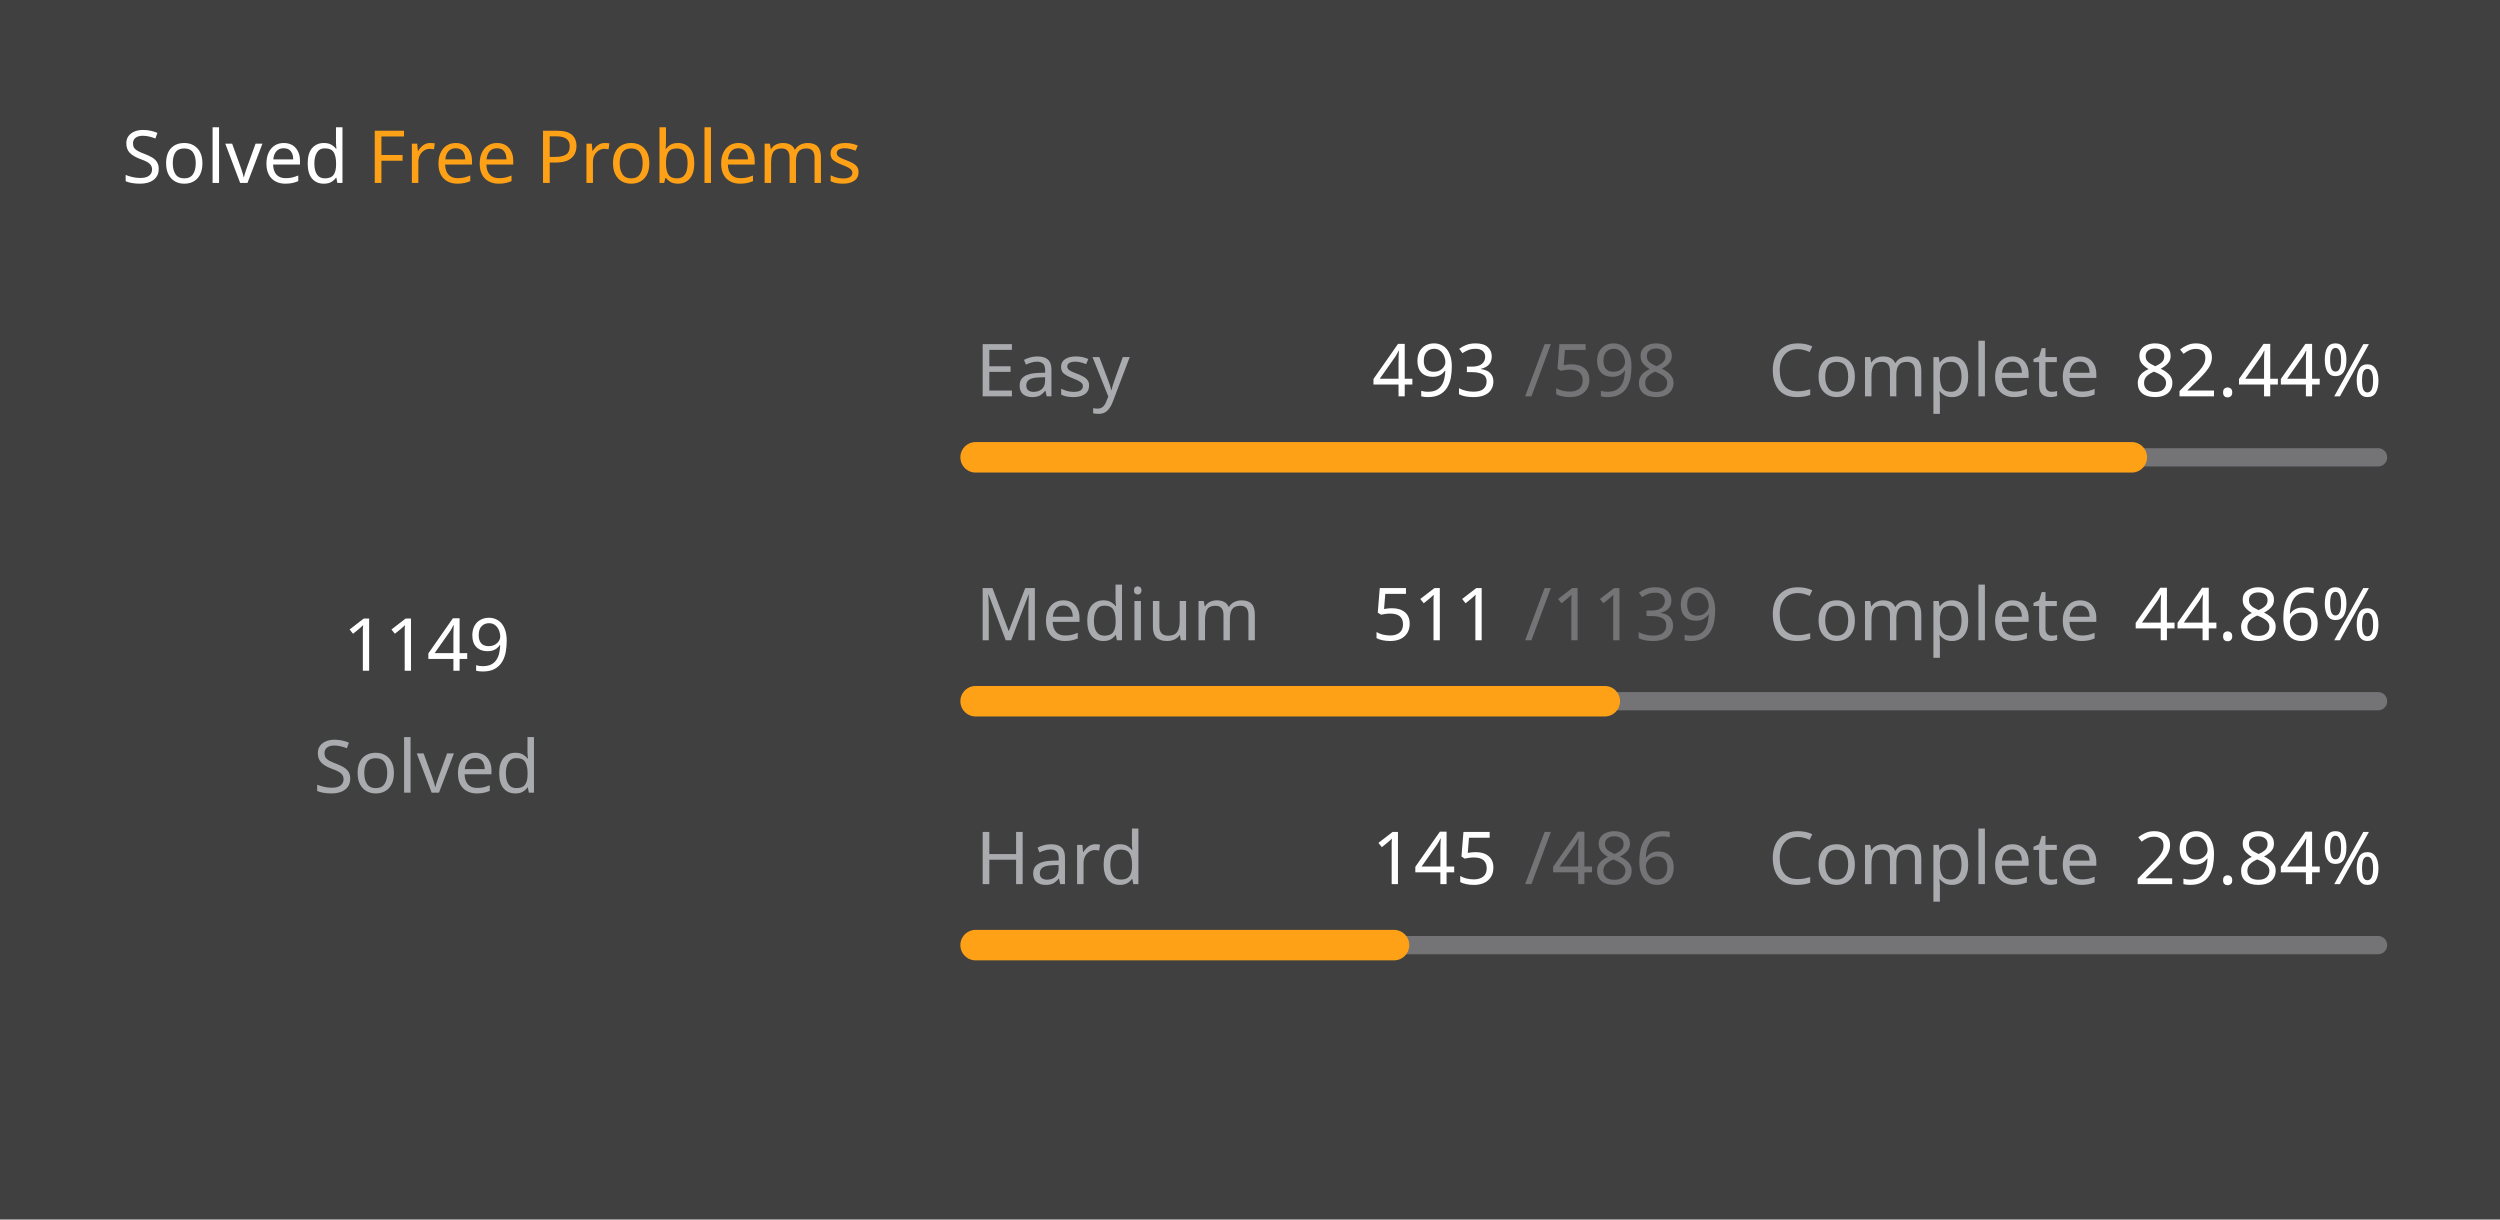
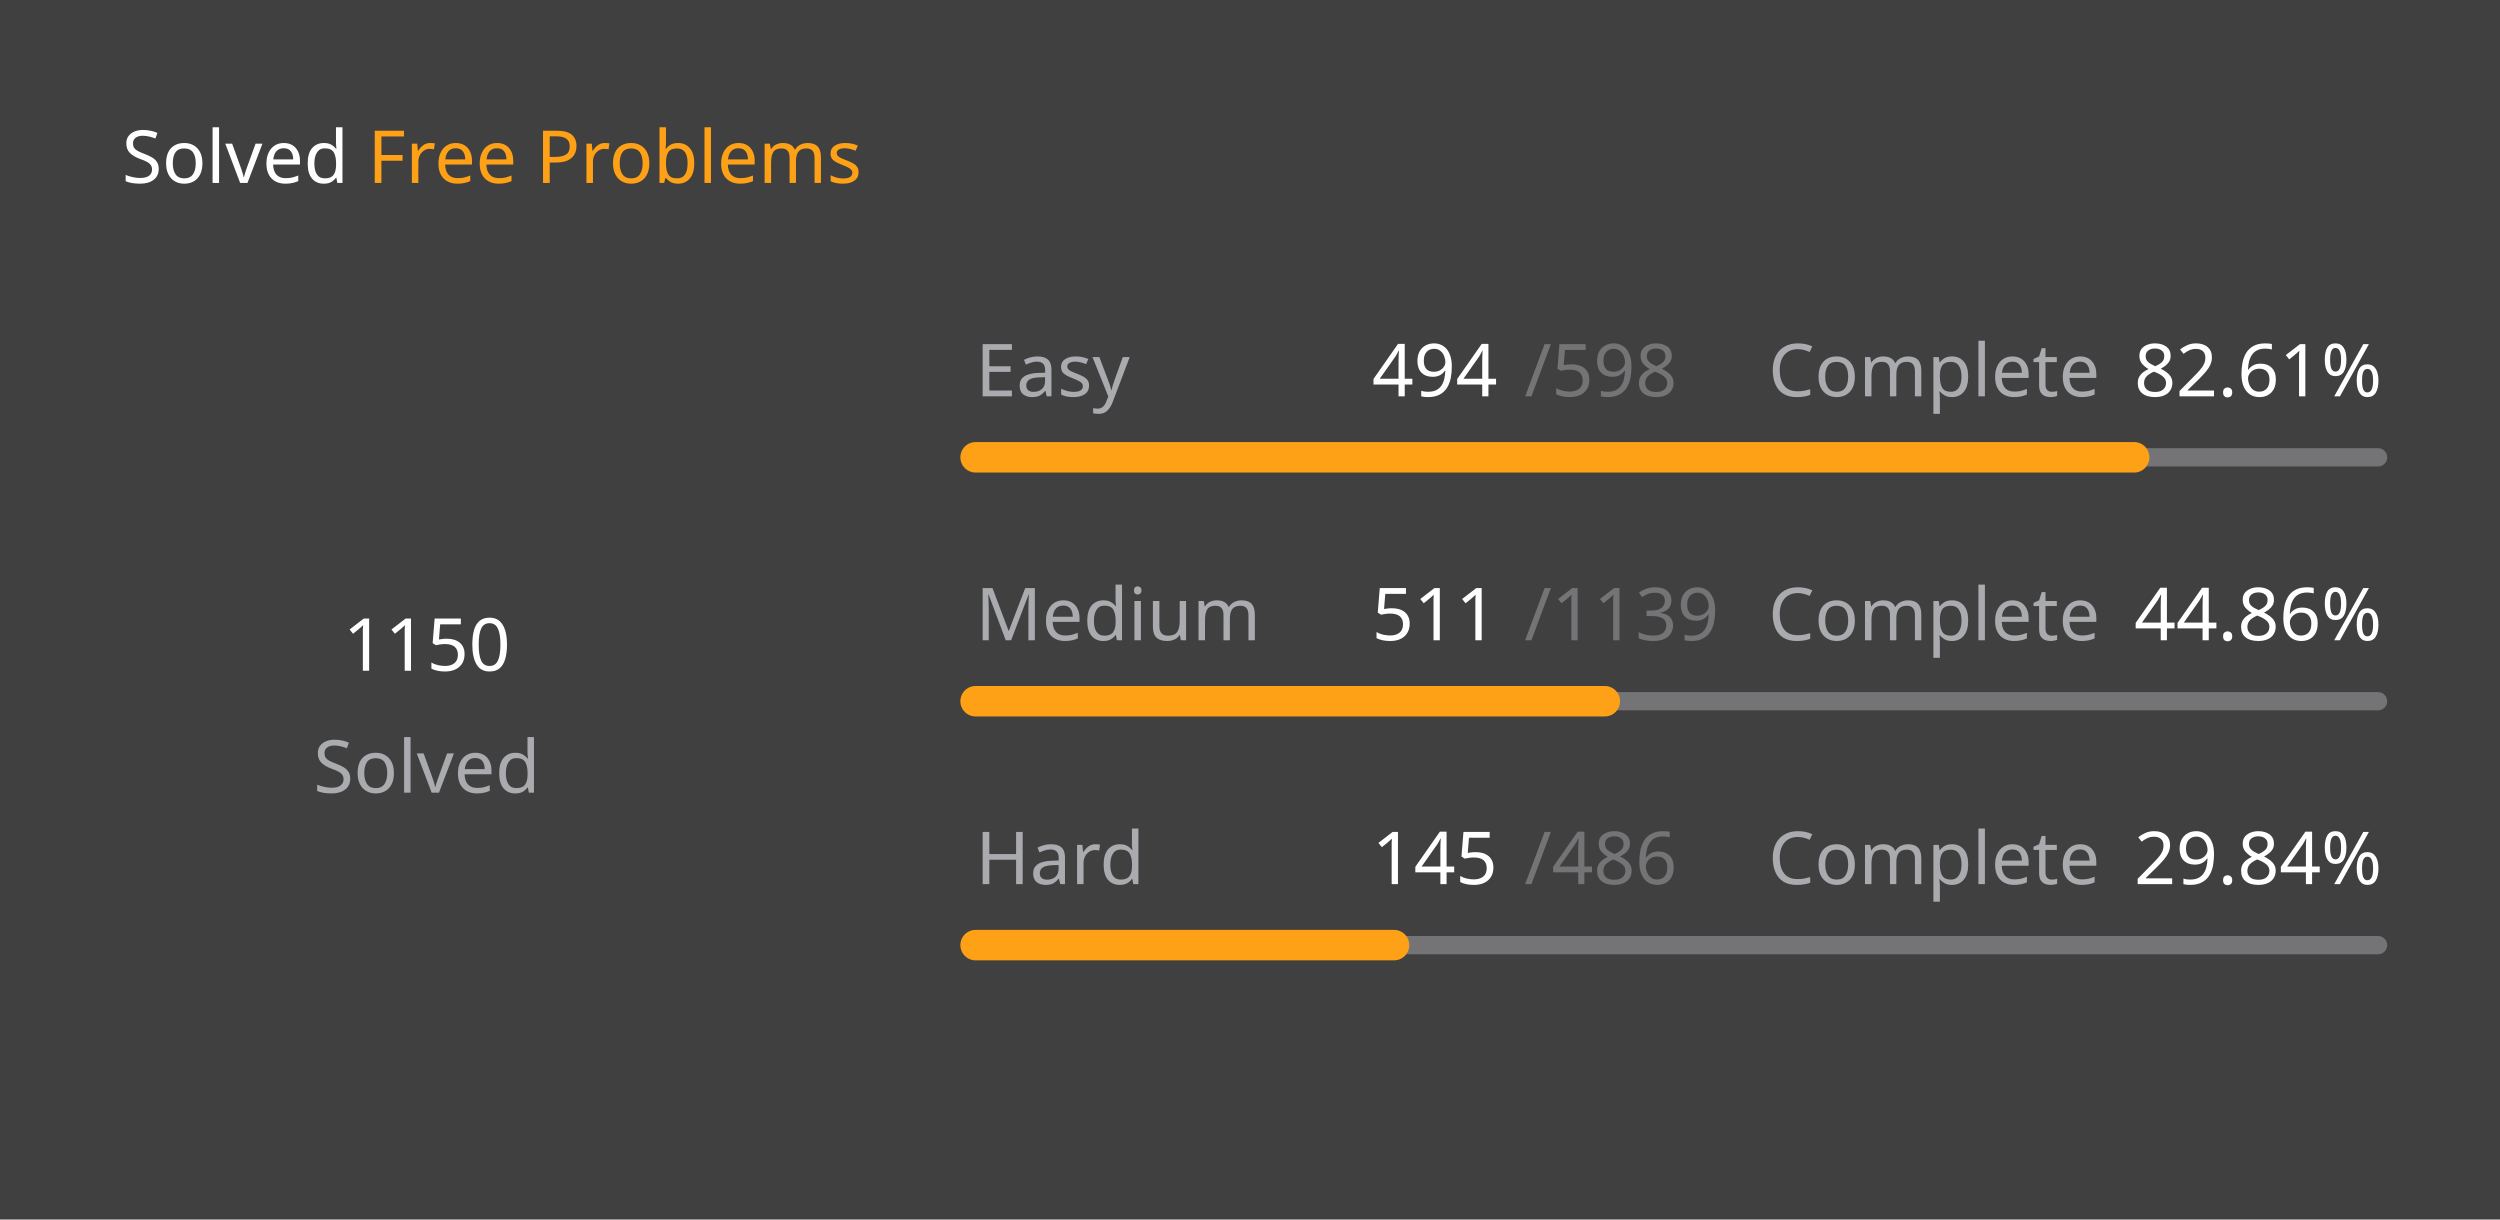
<svg xmlns="http://www.w3.org/2000/svg" version="1.1" height="200" width="410" viewBox="0 0 410 200">
  <style>*{font-family: "Segoe UI", Tahoma, Geneva, Verdana, sans-serif;}</style>
  <style>.title{font-weight: 500;font-size: 1rem;}</style>
  <style>.rotate-90{transform: rotate(-90deg);transform-origin: center;transform-box: fill-box;}</style>
  <style>.state{font-size: .75rem;}</style>
  <style>.light{color: #ffffff;fill: #ffffff;}</style>
  <style>.light-gray{color: #eff2f699;fill: #eff2f699;}</style>
  <style>.dark-gray{color: #ebebf54d;fill: #ebebf54d;}</style>
  <style>.gray{color: #747474;fill: #747474;}</style>
  <style>.orange{color: #ffa116;fill: #ffa116;}</style>
  <style>.background{color: #404040;fill: #404040;}</style>
  <rect fill="#404040" x="0" y="0" width="410" height="200" rx="0.5rem" />
  <g text-anchor="start" text-decoration="1" class="title">
    <text x="20" y="30">
      <tspan class="light">Solved</tspan>
      <tspan class="orange">Free Problems</tspan>
    </text>
  </g>
  <g class="rotate-90">
    <circle fill="none" cx="70" cy="110" r="46" stroke="#747474" stroke-width="3" stroke-linecap="round" />
-     <circle fill="none" cx="70" cy="110" r="46" stroke="#ffa116" stroke-width="5" stroke-linecap="round" stroke-dasharray="149.389 139.638" stroke-dashoffset="0" data-difficult="ALL" />
+     <circle fill="none" cx="70" cy="110" r="46" stroke="#ffa116" stroke-width="5" stroke-linecap="round" stroke-dasharray="149.519 139.508" stroke-dashoffset="0" data-difficult="ALL" />
  </g>
  <g class="state">
    <g text-anchor="middle">
-       <text x="70" y="110" class="light" font-size="1.2rem">1149</text>
+       <text x="70" y="110" class="light" font-size="1.2rem">1150</text>
      <text x="70" y="130" class="light-gray">Solved</text>
    </g>
    <g>
      <text x="160" y="65" class="light-gray">Easy</text>
-       <text x="225" y="65" class="light">493</text>
+       <text x="225" y="65" class="light">494</text>
      <text x="250" y="65" class="dark-gray">/598</text>
      <text x="290" y="65" class="light-gray">Complete</text>
-       <text x="350" y="65" class="light">82.44%</text>
+       <text x="350" y="65" class="light">82.61%</text>
      <path d="M 160 75 L 390 75" stroke-linecap="round" stroke-linejoin="round" stroke="#ebebf54d" stroke-width="3" />
-       <path d="M 160 75 L 349.615 75" stroke-linecap="round" stroke-linejoin="round" stroke="#ffa116" stroke-width="5" />
+       <path d="M 160 75 L 350.0 75" stroke-linecap="round" stroke-linejoin="round" stroke="#ffa116" stroke-width="5" />
    </g>
    <g>
      <text x="160" y="105" class="light-gray">Medium</text>
      <text x="225" y="105" class="light">511</text>
      <text x="250" y="105" class="dark-gray">/1139</text>
      <text x="290" y="105" class="light-gray">Complete</text>
      <text x="350" y="105" class="light">44.86%</text>
      <path d="M 160 115 L 390 115" stroke-linecap="round" stroke-linejoin="round" stroke="#ebebf54d" stroke-width="3" />
      <path d="M 160 115 L 263.187 115" stroke-linecap="round" stroke-linejoin="round" stroke="#ffa116" stroke-width="5" />
    </g>
    <g>
      <text x="160" y="145" class="light-gray">Hard</text>
      <text x="225" y="145" class="light">145</text>
      <text x="250" y="145" class="dark-gray">/486</text>
      <text x="290" y="145" class="light-gray">Complete</text>
      <text x="350" y="145" class="light">29.84%</text>
      <path d="M 160 155 L 390 155" stroke-linecap="round" stroke-linejoin="round" stroke="#ebebf54d" stroke-width="3" />
      <path d="M 160 155 L 228.621 155" stroke-linecap="round" stroke-linejoin="round" stroke="#ffa116" stroke-width="5" />
    </g>
  </g>
</svg>
